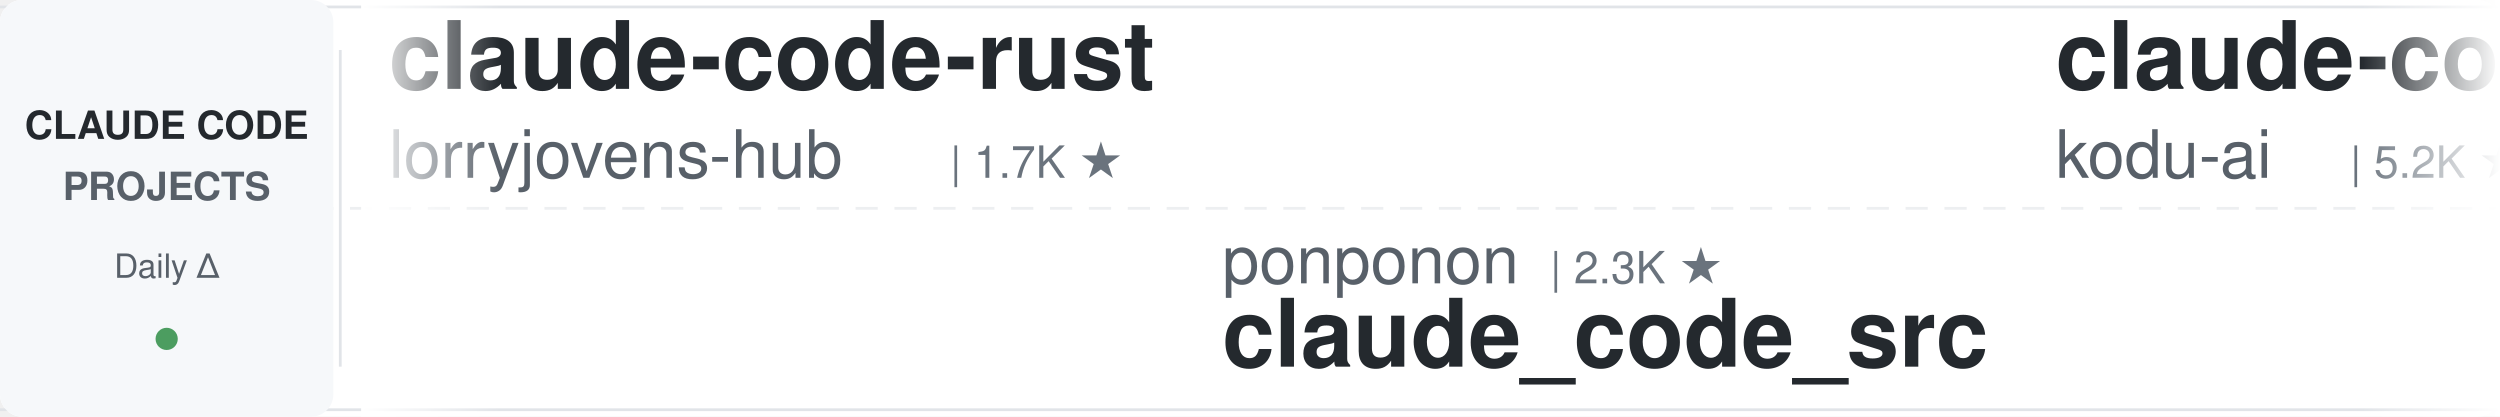
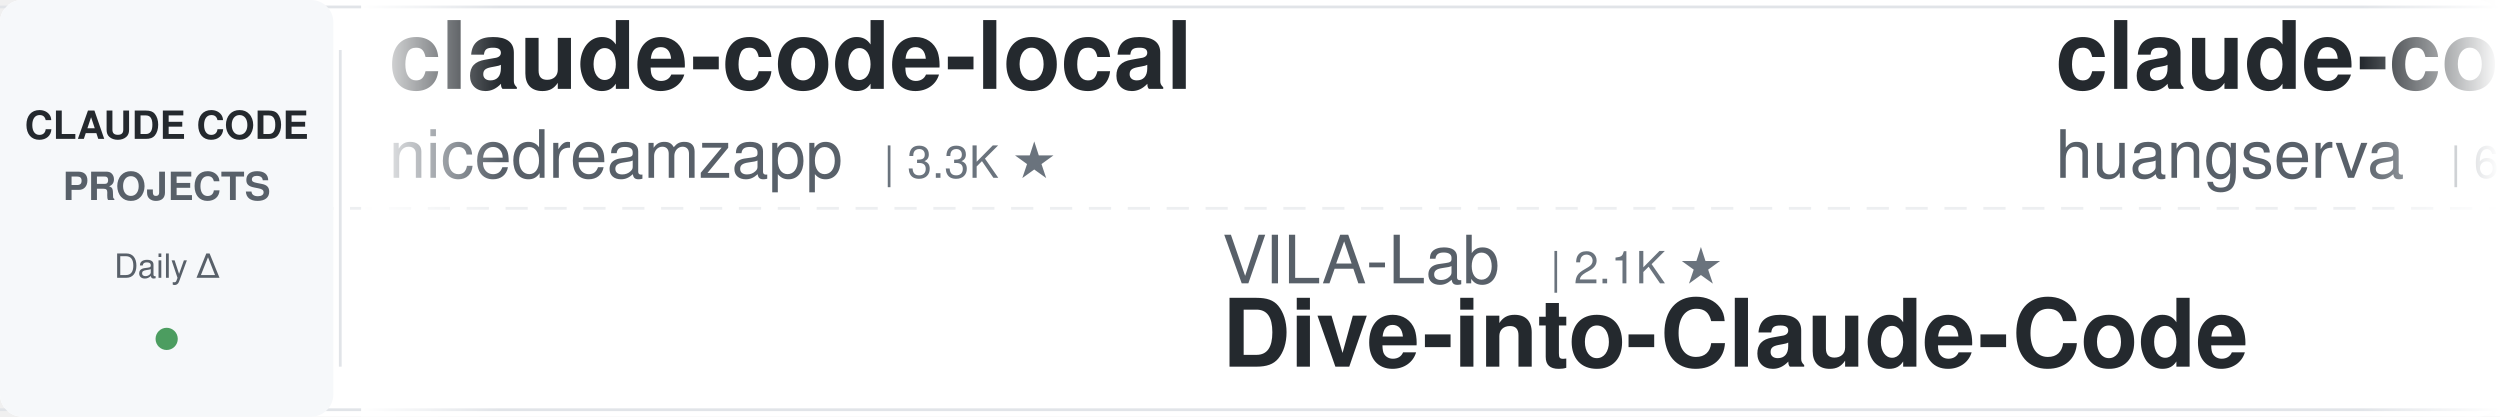
<svg xmlns="http://www.w3.org/2000/svg" width="900" height="150">
  <defs>
    <linearGradient id="leftFade" x1="0%" y1="0%" x2="100%" y2="0%">
      <stop offset="0%" style="stop-color:#ffffff;stop-opacity:1" />
      <stop offset="100%" style="stop-color:#ffffff;stop-opacity:0" />
    </linearGradient>
    <linearGradient id="rightFade" x1="0%" y1="0%" x2="100%" y2="0%">
      <stop offset="0%" style="stop-color:#ffffff;stop-opacity:0" />
      <stop offset="100%" style="stop-color:#ffffff;stop-opacity:1" />
    </linearGradient>
  </defs>
  <rect width="900" height="150" fill="#ffffff" rx="8" />
  <rect x="0" y="2" width="900" height="1" fill="#e1e4e8" />
  <rect x="0" y="147" width="900" height="1" fill="#e1e4e8" />
  <line x1="0" y1="75" x2="900" y2="75" stroke="#e1e4e8" stroke-width="1" stroke-dasharray="8 6" opacity="0.6" />
  <rect x="0" y="0" width="120" height="150" fill="#f6f8fa" rx="8" />
  <text x="60" y="50" font-family="-apple-system, BlinkMacSystemFont, 'Segoe UI', Helvetica, Arial, sans-serif" font-size="14" font-weight="600" fill="#24292e" text-anchor="middle">CLAUDE CODE</text>
  <text x="60" y="72" font-family="-apple-system, BlinkMacSystemFont, 'Segoe UI', Helvetica, Arial, sans-serif" font-size="14" font-weight="600" fill="#586069" text-anchor="middle">PROJECTS</text>
  <text x="60" y="100" font-family="-apple-system, BlinkMacSystemFont, 'Segoe UI', Helvetica, Arial, sans-serif" font-size="12" font-weight="500" fill="#586069" text-anchor="middle">Daily Δ</text>
  <circle cx="60" cy="122" r="4" fill="#22863a" opacity="0.8" />
  <rect x="122" y="18" width="1" height="114" fill="#e1e4e8" />
  <clipPath id="tickerClip">
    <rect x="130" y="0" width="770" height="150" />
  </clipPath>
  <g clip-path="url(#tickerClip)">
    <g id="tickerItems">
      <animateTransform attributeName="transform" attributeType="XML" type="translate" from="0 0" to="-3000 0" dur="54s" repeatCount="indefinite" />
      <g transform="translate(0, 0)">
-         <text x="140" y="32" font-family="-apple-system, BlinkMacSystemFont, 'Segoe UI', Helvetica, Arial, sans-serif" font-size="34" font-weight="600" fill="#24292e">claude-code-rust</text>
-         <text x="140" y="64" font-family="-apple-system, BlinkMacSystemFont, 'Segoe UI', Helvetica, Arial, sans-serif" font-size="24" font-weight="400" fill="#586069">lorryjovens-hub</text>
-         <text x="342" y="64" font-family="-apple-system, BlinkMacSystemFont, 'Segoe UI', Helvetica, Arial, sans-serif" font-size="16" font-weight="500" fill="#6a737d">| 1.7K ★</text>
+         <text x="140" y="32" font-family="-apple-system, BlinkMacSystemFont, 'Segoe UI', Helvetica, Arial, sans-serif" font-size="34" font-weight="600" fill="#24292e">claude-code-local</text>
+         <text x="140" y="64" font-family="-apple-system, BlinkMacSystemFont, 'Segoe UI', Helvetica, Arial, sans-serif" font-size="24" font-weight="400" fill="#586069">nicedreamzapp</text>
+         <text x="318" y="64" font-family="-apple-system, BlinkMacSystemFont, 'Segoe UI', Helvetica, Arial, sans-serif" font-size="16" font-weight="500" fill="#6a737d">| 3.3K ★</text>
      </g>
      <g transform="translate(300, 0)">
-         <text x="140" y="102" font-family="-apple-system, BlinkMacSystemFont, 'Segoe UI', Helvetica, Arial, sans-serif" font-size="24" font-weight="400" fill="#586069">ponponon</text>
-         <text x="258" y="102" font-family="-apple-system, BlinkMacSystemFont, 'Segoe UI', Helvetica, Arial, sans-serif" font-size="16" font-weight="500" fill="#6a737d">| 2.3K ★</text>
-         <text x="140" y="132" font-family="-apple-system, BlinkMacSystemFont, 'Segoe UI', Helvetica, Arial, sans-serif" font-size="34" font-weight="600" fill="#24292e">claude_code_src</text>
+         <text x="140" y="102" font-family="-apple-system, BlinkMacSystemFont, 'Segoe UI', Helvetica, Arial, sans-serif" font-size="24" font-weight="400" fill="#586069">VILA-Lab</text>
+         <text x="258" y="102" font-family="-apple-system, BlinkMacSystemFont, 'Segoe UI', Helvetica, Arial, sans-serif" font-size="16" font-weight="500" fill="#6a737d">| 2.1K ★</text>
+         <text x="140" y="132" font-family="-apple-system, BlinkMacSystemFont, 'Segoe UI', Helvetica, Arial, sans-serif" font-size="34" font-weight="600" fill="#24292e">Dive-into-Claude-Code</text>
      </g>
      <g transform="translate(600, 0)">
-         <text x="140" y="32" font-family="-apple-system, BlinkMacSystemFont, 'Segoe UI', Helvetica, Arial, sans-serif" font-size="34" font-weight="600" fill="#24292e">claude-coder</text>
-         <text x="140" y="64" font-family="-apple-system, BlinkMacSystemFont, 'Segoe UI', Helvetica, Arial, sans-serif" font-size="24" font-weight="400" fill="#586069">kodu-ai</text>
-         <text x="246" y="64" font-family="-apple-system, BlinkMacSystemFont, 'Segoe UI', Helvetica, Arial, sans-serif" font-size="16" font-weight="500" fill="#6a737d">| 5.2K ★</text>
-       </g>
-       <g transform="translate(900, 0)">
-         <text x="140" y="102" font-family="-apple-system, BlinkMacSystemFont, 'Segoe UI', Helvetica, Arial, sans-serif" font-size="24" font-weight="400" fill="#586069">asgeirtj</text>
-         <text x="258" y="102" font-family="-apple-system, BlinkMacSystemFont, 'Segoe UI', Helvetica, Arial, sans-serif" font-size="16" font-weight="500" fill="#6a737d">| 64.3K ★</text>
-         <text x="140" y="132" font-family="-apple-system, BlinkMacSystemFont, 'Segoe UI', Helvetica, Arial, sans-serif" font-size="34" font-weight="600" fill="#24292e">system_prompts_leaks</text>
-       </g>
-       <g transform="translate(1200, 0)">
-         <text x="140" y="32" font-family="-apple-system, BlinkMacSystemFont, 'Segoe UI', Helvetica, Arial, sans-serif" font-size="34" font-weight="600" fill="#24292e">claude-code-source</text>
-         <text x="140" y="64" font-family="-apple-system, BlinkMacSystemFont, 'Segoe UI', Helvetica, Arial, sans-serif" font-size="24" font-weight="400" fill="#586069">hangsman</text>
-         <text x="258" y="64" font-family="-apple-system, BlinkMacSystemFont, 'Segoe UI', Helvetica, Arial, sans-serif" font-size="16" font-weight="500" fill="#6a737d">| 793 ★</text>
-       </g>
-       <g transform="translate(1500, 0)">
-         <text x="140" y="102" font-family="-apple-system, BlinkMacSystemFont, 'Segoe UI', Helvetica, Arial, sans-serif" font-size="24" font-weight="400" fill="#586069">feiskyer</text>
-         <text x="258" y="102" font-family="-apple-system, BlinkMacSystemFont, 'Segoe UI', Helvetica, Arial, sans-serif" font-size="16" font-weight="500" fill="#6a737d">| 1.6K ★</text>
-         <text x="140" y="132" font-family="-apple-system, BlinkMacSystemFont, 'Segoe UI', Helvetica, Arial, sans-serif" font-size="34" font-weight="600" fill="#24292e">claude-code-settings</text>
-       </g>
-       <g transform="translate(1800, 0)">
        <text x="140" y="32" font-family="-apple-system, BlinkMacSystemFont, 'Segoe UI', Helvetica, Arial, sans-serif" font-size="34" font-weight="600" fill="#24292e">claude-code-cli</text>
        <text x="140" y="64" font-family="-apple-system, BlinkMacSystemFont, 'Segoe UI', Helvetica, Arial, sans-serif" font-size="24" font-weight="400" fill="#586069">huangserva</text>
        <text x="282" y="64" font-family="-apple-system, BlinkMacSystemFont, 'Segoe UI', Helvetica, Arial, sans-serif" font-size="16" font-weight="500" fill="#6a737d">| 627 ★</text>
      </g>
-       <g transform="translate(2100, 0)">
-         <text x="140" y="102" font-family="-apple-system, BlinkMacSystemFont, 'Segoe UI', Helvetica, Arial, sans-serif" font-size="24" font-weight="400" fill="#586069">Pimzino</text>
-         <text x="246" y="102" font-family="-apple-system, BlinkMacSystemFont, 'Segoe UI', Helvetica, Arial, sans-serif" font-size="16" font-weight="500" fill="#6a737d">| 3.9K ★</text>
-         <text x="140" y="132" font-family="-apple-system, BlinkMacSystemFont, 'Segoe UI', Helvetica, Arial, sans-serif" font-size="34" font-weight="600" fill="#24292e">claude-code-spec-workflo...</text>
+       <g transform="translate(900, 0)">
+         <text x="140" y="102" font-family="-apple-system, BlinkMacSystemFont, 'Segoe UI', Helvetica, Arial, sans-serif" font-size="24" font-weight="400" fill="#586069">https-deeplearning-ai</text>
+         <text x="414" y="102" font-family="-apple-system, BlinkMacSystemFont, 'Segoe UI', Helvetica, Arial, sans-serif" font-size="16" font-weight="500" fill="#6a737d">| 546 ★</text>
+         <text x="140" y="132" font-family="-apple-system, BlinkMacSystemFont, 'Segoe UI', Helvetica, Arial, sans-serif" font-size="34" font-weight="600" fill="#24292e">sc-claude-code-files</text>
      </g>
-       <g transform="translate(2400, 0)">
+       <g transform="translate(1200, 0)">
        <text x="140" y="32" font-family="-apple-system, BlinkMacSystemFont, 'Segoe UI', Helvetica, Arial, sans-serif" font-size="34" font-weight="600" fill="#24292e">claude-code-rev</text>
        <text x="140" y="64" font-family="-apple-system, BlinkMacSystemFont, 'Segoe UI', Helvetica, Arial, sans-serif" font-size="24" font-weight="400" fill="#586069">oboard</text>
        <text x="234" y="64" font-family="-apple-system, BlinkMacSystemFont, 'Segoe UI', Helvetica, Arial, sans-serif" font-size="16" font-weight="500" fill="#6a737d">| 3.3K ★</text>
      </g>
+       <g transform="translate(1500, 0)">
+         <text x="140" y="102" font-family="-apple-system, BlinkMacSystemFont, 'Segoe UI', Helvetica, Arial, sans-serif" font-size="24" font-weight="400" fill="#586069">andrew-kramer-inno</text>
+         <text x="378" y="102" font-family="-apple-system, BlinkMacSystemFont, 'Segoe UI', Helvetica, Arial, sans-serif" font-size="16" font-weight="500" fill="#6a737d">| 596 ★</text>
+         <text x="140" y="132" font-family="-apple-system, BlinkMacSystemFont, 'Segoe UI', Helvetica, Arial, sans-serif" font-size="34" font-weight="600" fill="#24292e">claude-code-source-build</text>
+       </g>
+       <g transform="translate(1800, 0)">
+         <text x="140" y="32" font-family="-apple-system, BlinkMacSystemFont, 'Segoe UI', Helvetica, Arial, sans-serif" font-size="34" font-weight="600" fill="#24292e">arcads-claude-code</text>
+         <text x="140" y="64" font-family="-apple-system, BlinkMacSystemFont, 'Segoe UI', Helvetica, Arial, sans-serif" font-size="24" font-weight="400" fill="#586069">krusemediallc</text>
+         <text x="318" y="64" font-family="-apple-system, BlinkMacSystemFont, 'Segoe UI', Helvetica, Arial, sans-serif" font-size="16" font-weight="500" fill="#6a737d">| 1.5K ★</text>
+       </g>
+       <g transform="translate(2100, 0)">
+         <text x="140" y="102" font-family="-apple-system, BlinkMacSystemFont, 'Segoe UI', Helvetica, Arial, sans-serif" font-size="24" font-weight="400" fill="#586069">rohitg00</text>
+         <text x="258" y="102" font-family="-apple-system, BlinkMacSystemFont, 'Segoe UI', Helvetica, Arial, sans-serif" font-size="16" font-weight="500" fill="#6a737d">| 2.6K ★</text>
+         <text x="140" y="132" font-family="-apple-system, BlinkMacSystemFont, 'Segoe UI', Helvetica, Arial, sans-serif" font-size="34" font-weight="600" fill="#24292e">awesome-claude-code-tool...</text>
+       </g>
+       <g transform="translate(2400, 0)">
+         <text x="140" y="32" font-family="-apple-system, BlinkMacSystemFont, 'Segoe UI', Helvetica, Arial, sans-serif" font-size="34" font-weight="600" fill="#24292e">claude-code-source</text>
+         <text x="140" y="64" font-family="-apple-system, BlinkMacSystemFont, 'Segoe UI', Helvetica, Arial, sans-serif" font-size="24" font-weight="400" fill="#586069">JrCx7scC</text>
+         <text x="258" y="64" font-family="-apple-system, BlinkMacSystemFont, 'Segoe UI', Helvetica, Arial, sans-serif" font-size="16" font-weight="500" fill="#6a737d">| 376 ★</text>
+       </g>
      <g transform="translate(2700, 0)">
-         <text x="140" y="102" font-family="-apple-system, BlinkMacSystemFont, 'Segoe UI', Helvetica, Arial, sans-serif" font-size="24" font-weight="400" fill="#586069">anthropics</text>
-         <text x="282" y="102" font-family="-apple-system, BlinkMacSystemFont, 'Segoe UI', Helvetica, Arial, sans-serif" font-size="16" font-weight="500" fill="#6a737d">| 6.2K ★</text>
-         <text x="140" y="132" font-family="-apple-system, BlinkMacSystemFont, 'Segoe UI', Helvetica, Arial, sans-serif" font-size="34" font-weight="600" fill="#24292e">claude-code-security-rev...</text>
+         <text x="140" y="102" font-family="-apple-system, BlinkMacSystemFont, 'Segoe UI', Helvetica, Arial, sans-serif" font-size="24" font-weight="400" fill="#586069">Windy3f3f3f3f</text>
+         <text x="318" y="102" font-family="-apple-system, BlinkMacSystemFont, 'Segoe UI', Helvetica, Arial, sans-serif" font-size="16" font-weight="500" fill="#6a737d">| 2.6K ★</text>
+         <text x="140" y="132" font-family="-apple-system, BlinkMacSystemFont, 'Segoe UI', Helvetica, Arial, sans-serif" font-size="34" font-weight="600" fill="#24292e">claude-code-from-scratch</text>
      </g>
      <g transform="translate(3000, 0)">
-         <text x="140" y="32" font-family="-apple-system, BlinkMacSystemFont, 'Segoe UI', Helvetica, Arial, sans-serif" font-size="34" font-weight="600" fill="#24292e">claude-code-rust</text>
-         <text x="140" y="64" font-family="-apple-system, BlinkMacSystemFont, 'Segoe UI', Helvetica, Arial, sans-serif" font-size="24" font-weight="400" fill="#586069">lorryjovens-hub</text>
-         <text x="342" y="64" font-family="-apple-system, BlinkMacSystemFont, 'Segoe UI', Helvetica, Arial, sans-serif" font-size="16" font-weight="500" fill="#6a737d">| 1.7K ★</text>
+         <text x="140" y="32" font-family="-apple-system, BlinkMacSystemFont, 'Segoe UI', Helvetica, Arial, sans-serif" font-size="34" font-weight="600" fill="#24292e">claude-code-local</text>
+         <text x="140" y="64" font-family="-apple-system, BlinkMacSystemFont, 'Segoe UI', Helvetica, Arial, sans-serif" font-size="24" font-weight="400" fill="#586069">nicedreamzapp</text>
+         <text x="318" y="64" font-family="-apple-system, BlinkMacSystemFont, 'Segoe UI', Helvetica, Arial, sans-serif" font-size="16" font-weight="500" fill="#6a737d">| 3.3K ★</text>
      </g>
      <g transform="translate(3300, 0)">
-         <text x="140" y="102" font-family="-apple-system, BlinkMacSystemFont, 'Segoe UI', Helvetica, Arial, sans-serif" font-size="24" font-weight="400" fill="#586069">ponponon</text>
-         <text x="258" y="102" font-family="-apple-system, BlinkMacSystemFont, 'Segoe UI', Helvetica, Arial, sans-serif" font-size="16" font-weight="500" fill="#6a737d">| 2.3K ★</text>
-         <text x="140" y="132" font-family="-apple-system, BlinkMacSystemFont, 'Segoe UI', Helvetica, Arial, sans-serif" font-size="34" font-weight="600" fill="#24292e">claude_code_src</text>
+         <text x="140" y="102" font-family="-apple-system, BlinkMacSystemFont, 'Segoe UI', Helvetica, Arial, sans-serif" font-size="24" font-weight="400" fill="#586069">VILA-Lab</text>
+         <text x="258" y="102" font-family="-apple-system, BlinkMacSystemFont, 'Segoe UI', Helvetica, Arial, sans-serif" font-size="16" font-weight="500" fill="#6a737d">| 2.1K ★</text>
+         <text x="140" y="132" font-family="-apple-system, BlinkMacSystemFont, 'Segoe UI', Helvetica, Arial, sans-serif" font-size="34" font-weight="600" fill="#24292e">Dive-into-Claude-Code</text>
      </g>
      <g transform="translate(3600, 0)">
-         <text x="140" y="32" font-family="-apple-system, BlinkMacSystemFont, 'Segoe UI', Helvetica, Arial, sans-serif" font-size="34" font-weight="600" fill="#24292e">claude-coder</text>
-         <text x="140" y="64" font-family="-apple-system, BlinkMacSystemFont, 'Segoe UI', Helvetica, Arial, sans-serif" font-size="24" font-weight="400" fill="#586069">kodu-ai</text>
-         <text x="246" y="64" font-family="-apple-system, BlinkMacSystemFont, 'Segoe UI', Helvetica, Arial, sans-serif" font-size="16" font-weight="500" fill="#6a737d">| 5.2K ★</text>
+         <text x="140" y="32" font-family="-apple-system, BlinkMacSystemFont, 'Segoe UI', Helvetica, Arial, sans-serif" font-size="34" font-weight="600" fill="#24292e">claude-code-cli</text>
+         <text x="140" y="64" font-family="-apple-system, BlinkMacSystemFont, 'Segoe UI', Helvetica, Arial, sans-serif" font-size="24" font-weight="400" fill="#586069">huangserva</text>
+         <text x="282" y="64" font-family="-apple-system, BlinkMacSystemFont, 'Segoe UI', Helvetica, Arial, sans-serif" font-size="16" font-weight="500" fill="#6a737d">| 627 ★</text>
      </g>
      <g transform="translate(3900, 0)">
-         <text x="140" y="102" font-family="-apple-system, BlinkMacSystemFont, 'Segoe UI', Helvetica, Arial, sans-serif" font-size="24" font-weight="400" fill="#586069">asgeirtj</text>
-         <text x="258" y="102" font-family="-apple-system, BlinkMacSystemFont, 'Segoe UI', Helvetica, Arial, sans-serif" font-size="16" font-weight="500" fill="#6a737d">| 64.3K ★</text>
-         <text x="140" y="132" font-family="-apple-system, BlinkMacSystemFont, 'Segoe UI', Helvetica, Arial, sans-serif" font-size="34" font-weight="600" fill="#24292e">system_prompts_leaks</text>
+         <text x="140" y="102" font-family="-apple-system, BlinkMacSystemFont, 'Segoe UI', Helvetica, Arial, sans-serif" font-size="24" font-weight="400" fill="#586069">https-deeplearning-ai</text>
+         <text x="414" y="102" font-family="-apple-system, BlinkMacSystemFont, 'Segoe UI', Helvetica, Arial, sans-serif" font-size="16" font-weight="500" fill="#6a737d">| 546 ★</text>
+         <text x="140" y="132" font-family="-apple-system, BlinkMacSystemFont, 'Segoe UI', Helvetica, Arial, sans-serif" font-size="34" font-weight="600" fill="#24292e">sc-claude-code-files</text>
      </g>
    </g>
  </g>
  <rect x="130" y="0" width="50" height="150" fill="url(#leftFade)" />
  <rect x="850" y="0" width="50" height="150" fill="url(#rightFade)" />
</svg>
